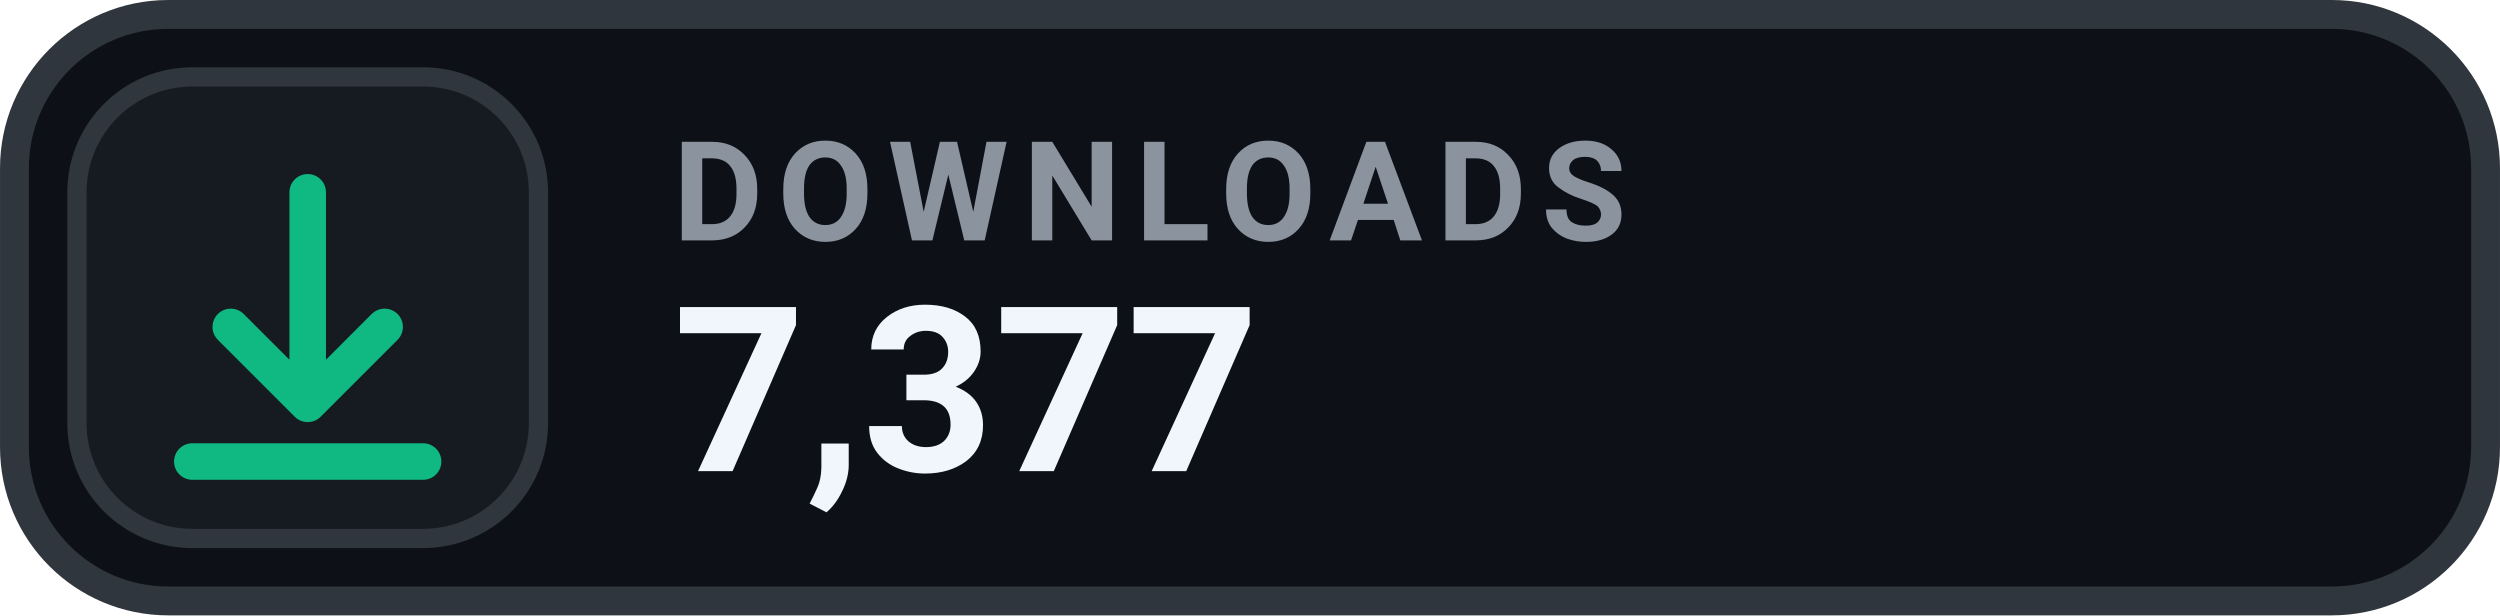
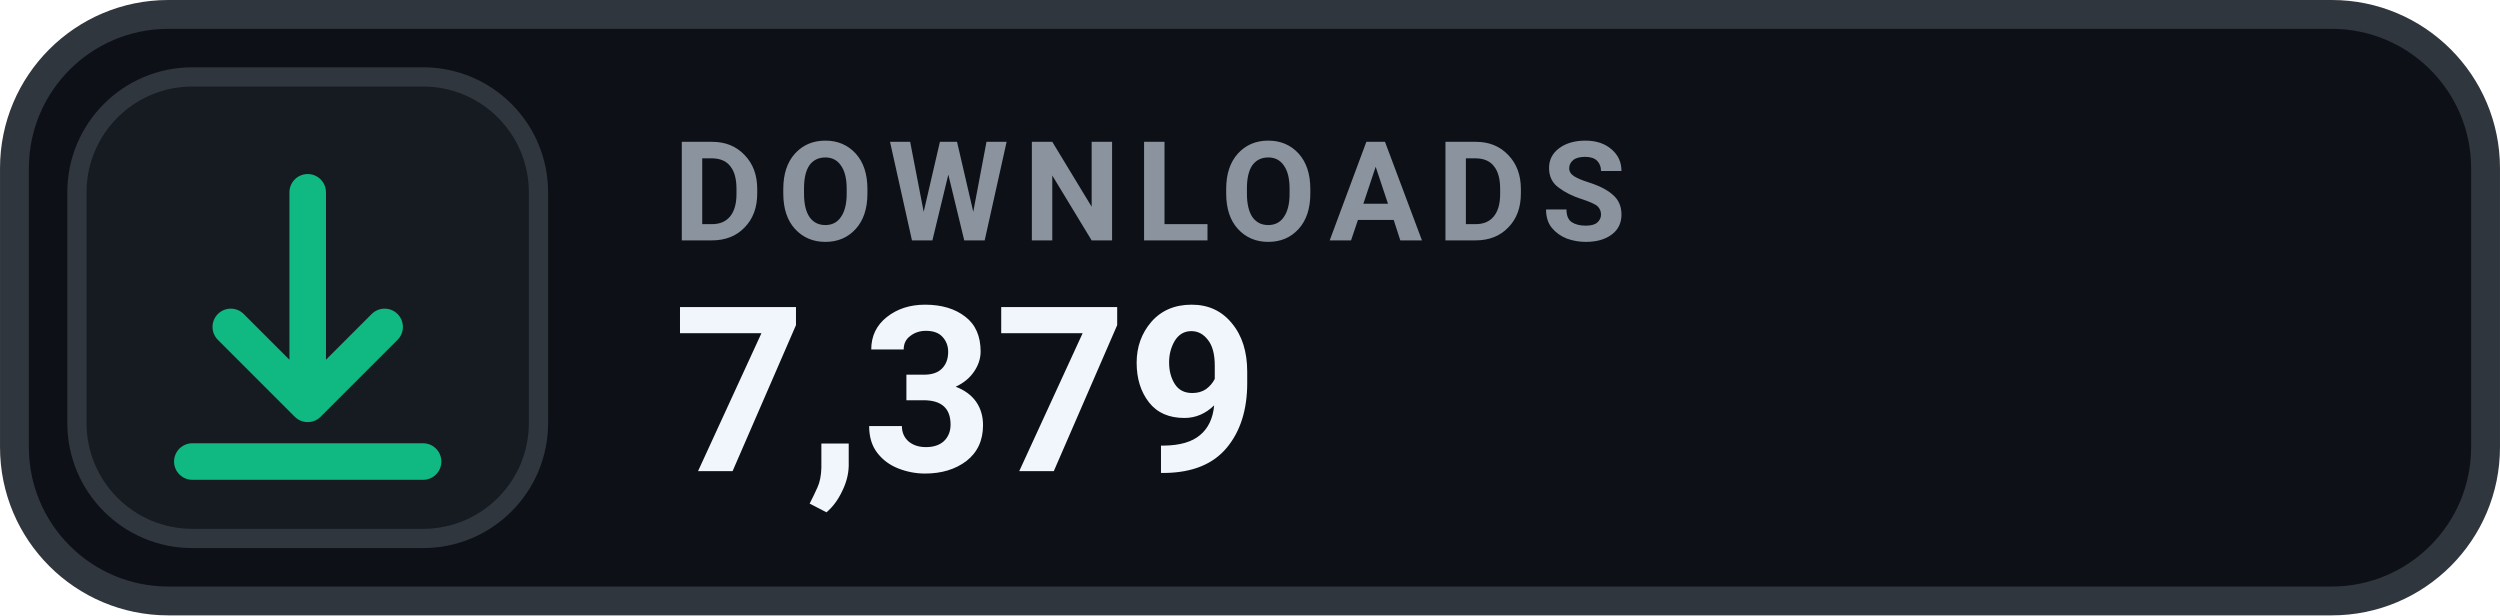
- <svg xmlns="http://www.w3.org/2000/svg" width="126" height="31.015" viewBox="0 0 130 32" role="img" aria-label="DOWNLOADS 7,377">
+ <svg xmlns="http://www.w3.org/2000/svg" width="126" height="31.015" viewBox="0 0 130 32" role="img" aria-label="DOWNLOADS 7,379">
  <rect x=".75" y=".75" width="128.5" height="30.5" rx="8" fill="#0D1117" stroke="#30363D" stroke-width="1.5" />
  <rect x="4" y="4" width="24" height="24" rx="6" fill="#161B22" stroke="#30363D" stroke-width="1" />
  <g transform="translate(16 16)" style="color:#10B981;">
    <path d="M0 -6 v11 m0 0 l4 -4 m-4 4 l-4 -4 M-6 8 h12" fill="none" stroke="currentColor" stroke-width="1.9" stroke-linecap="round" stroke-linejoin="round" />
  </g>
  <text x="35" y="12.5" fill="#8B949E" font-family="-apple-system,BlinkMacSystemFont,'Segoe UI',Roboto,Helvetica,Arial,sans-serif" font-size="7.2" font-weight="700" letter-spacing=".75">DOWNLOADS</text>
-   <text x="35" y="24.5" fill="#F0F6FC" font-family="-apple-system,BlinkMacSystemFont,'Segoe UI',Roboto,Helvetica,Arial,sans-serif" font-size="12" font-weight="700">7,377</text>
+   <text x="35" y="24.5" fill="#F0F6FC" font-family="-apple-system,BlinkMacSystemFont,'Segoe UI',Roboto,Helvetica,Arial,sans-serif" font-size="12" font-weight="700">7,379</text>
</svg>
